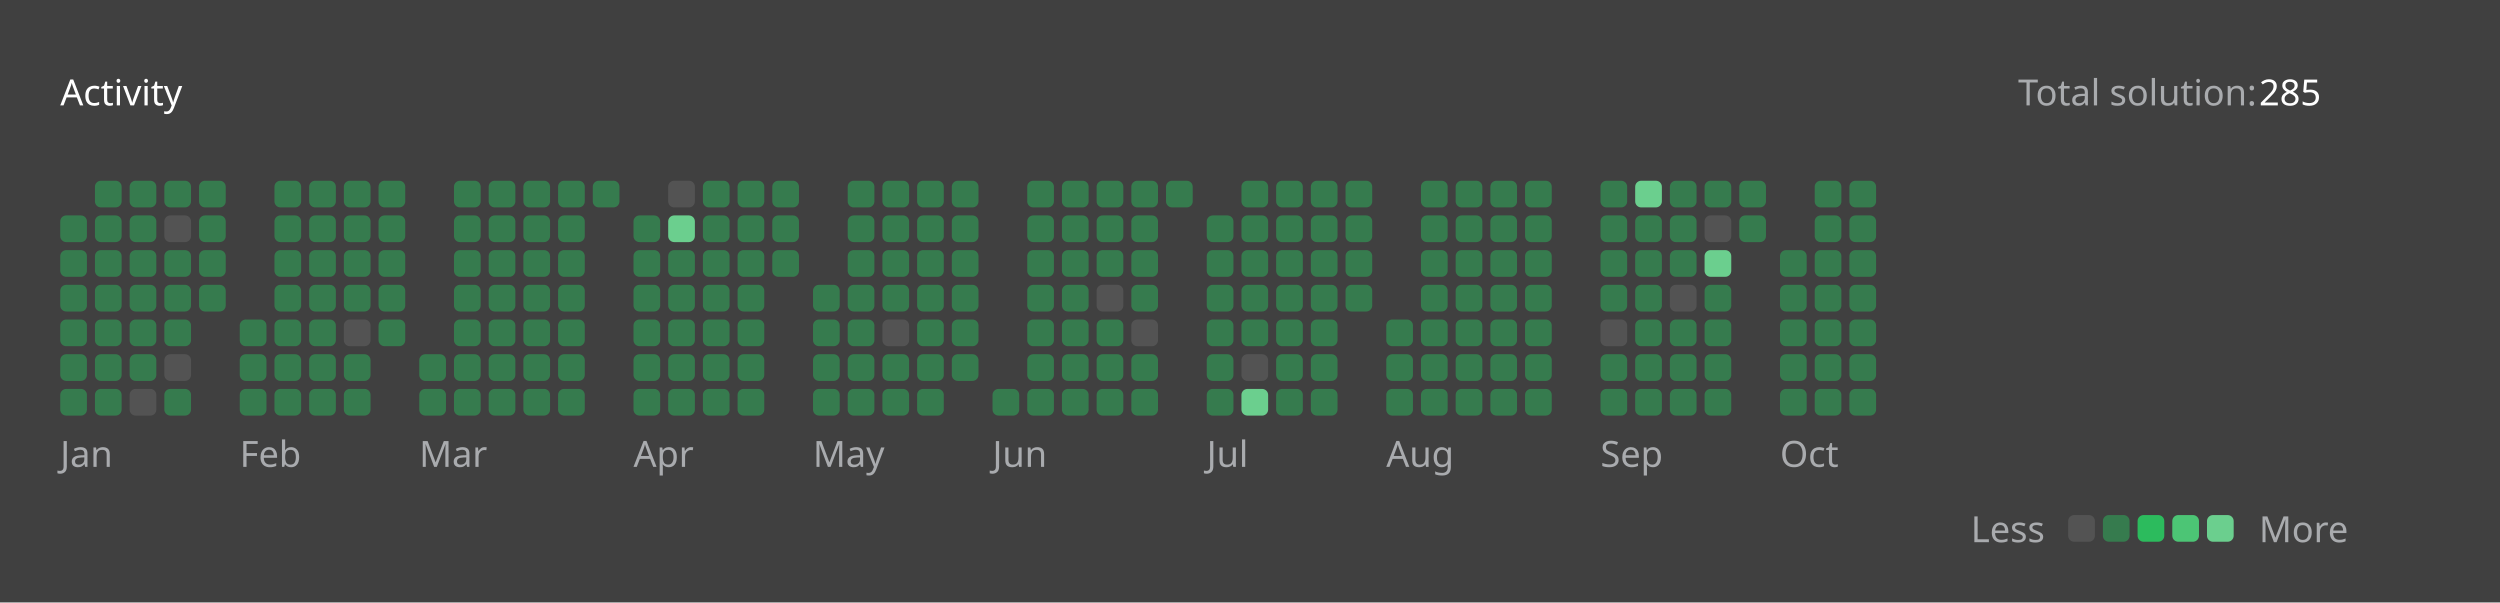
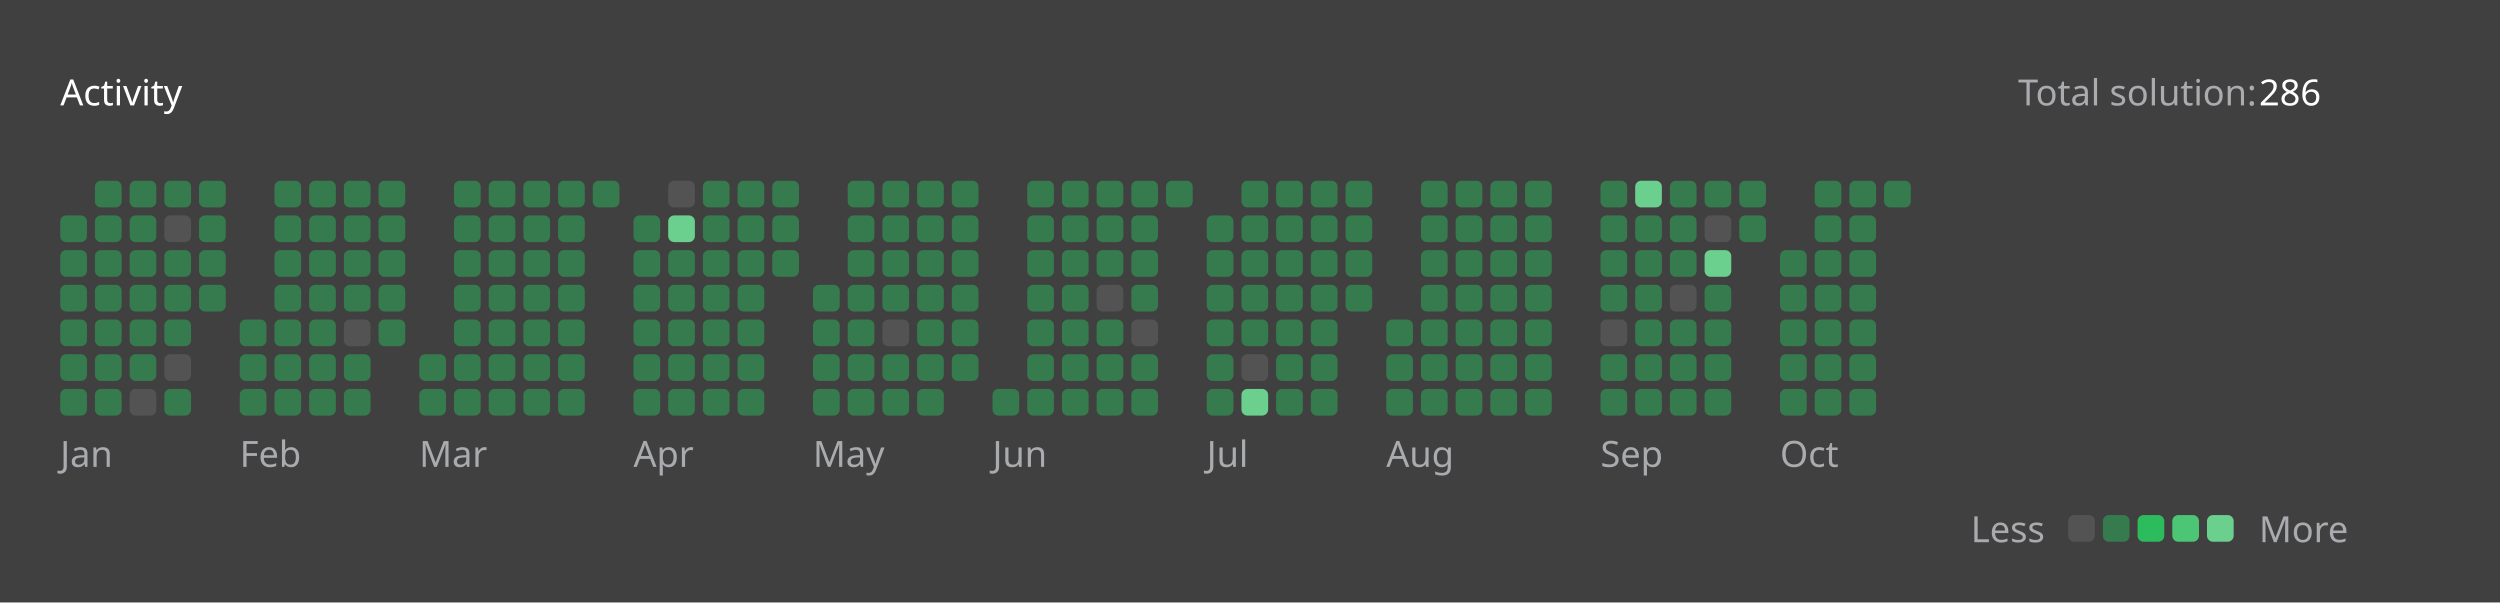
<svg xmlns="http://www.w3.org/2000/svg" version="1.1" height="200" width="830" viewBox="0 0 830 200">
  <style>*{font-family: "Segoe UI", Tahoma, Geneva, Verdana, sans-serif;}</style>
  <style>.title{font-weight: 500;font-size: 1rem;}</style>
  <style>.rotate-90{transform: rotate(-90deg);transform-origin: center;transform-box: fill-box;}</style>
  <style>.state{font-size: .75rem;}</style>
  <style>.light{color: #ffffff;fill: #ffffff;}</style>
  <style>.light-gray{color: #eff2f699;fill: #eff2f699;}</style>
  <style>.dark-gray{color: #ebebf54d;fill: #ebebf54d;}</style>
  <style>.gray{color: #747474;fill: #747474;}</style>
  <style>.orange{color: #ffa116;fill: #ffa116;}</style>
  <style>.background{color: #404040;fill: #404040;}</style>
  <style>.level-1-block{fill: #ffffff1a;}</style>
  <style>.level-2-block{fill: #2cb55d80;}</style>
  <style>.level-3-block{fill: #2cbb5dff;}</style>
  <style>.level-4-block{fill: #4cc575ff;}</style>
  <style>.level-5-block{fill: #6bcf8eff;}</style>
  <rect fill="#404040" x="0" y="0" width="830" height="200" rx="0.5rem" />
  <g text-anchor="start" text-decoration="1" class="title">
    <text x="20" y="35">
      <tspan class="light">Activity</tspan>
      <tspan class="orange" />
    </text>
  </g>
  <g class="state">
    <text x="670" y="35" class="light-gray"> Total solution: </text>
-     <text x="750" y="35" class="light"> 285 </text>
+     <text x="750" y="35" class="light"> 286 </text>
    <text x="678.88" y="180" class="light-gray" text-anchor="end">Less</text>
    <rect x="686.64" y="171" width="8.86" height="8.86" rx="2" ry="2" class="level-1-block" />
    <rect x="698.16" y="171" width="8.86" height="8.86" rx="2" ry="2" class="level-2-block" />
    <rect x="709.68" y="171" width="8.86" height="8.86" rx="2" ry="2" class="level-3-block" />
    <rect x="721.2" y="171" width="8.86" height="8.86" rx="2" ry="2" class="level-4-block" />
    <rect x="732.72" y="171" width="8.86" height="8.86" rx="2" ry="2" class="level-5-block" />
    <text x="750" y="180" class="light-gray">More</text>
  </g>
  <g x="20" y="60">
    <g x="20" y="60">
      <g x="20.0" y="60">
        <rect x="20.0" y="71.52" width="8.86" height="8.86" rx="2" ry="2" class="level-2-block" />
        <rect x="20.0" y="83.04" width="8.86" height="8.86" rx="2" ry="2" class="level-2-block" />
        <rect x="20.0" y="94.56" width="8.86" height="8.86" rx="2" ry="2" class="level-2-block" />
        <rect x="20.0" y="106.08" width="8.86" height="8.86" rx="2" ry="2" class="level-2-block" />
        <rect x="20.0" y="117.6" width="8.86" height="8.86" rx="2" ry="2" class="level-2-block" />
        <rect x="20.0" y="129.12" width="8.86" height="8.86" rx="2" ry="2" class="level-2-block" />
      </g>
      <g x="31.52" y="60">
        <rect x="31.52" y="60.0" width="8.86" height="8.86" rx="2" ry="2" class="level-2-block" />
        <rect x="31.52" y="71.52" width="8.86" height="8.86" rx="2" ry="2" class="level-2-block" />
        <rect x="31.52" y="83.04" width="8.86" height="8.86" rx="2" ry="2" class="level-2-block" />
        <rect x="31.52" y="94.56" width="8.86" height="8.86" rx="2" ry="2" class="level-2-block" />
        <rect x="31.52" y="106.08" width="8.86" height="8.86" rx="2" ry="2" class="level-2-block" />
        <rect x="31.52" y="117.6" width="8.86" height="8.86" rx="2" ry="2" class="level-2-block" />
        <rect x="31.52" y="129.12" width="8.86" height="8.86" rx="2" ry="2" class="level-2-block" />
      </g>
      <g x="43.04" y="60">
        <rect x="43.04" y="60.0" width="8.86" height="8.86" rx="2" ry="2" class="level-2-block" />
        <rect x="43.04" y="71.52" width="8.86" height="8.86" rx="2" ry="2" class="level-2-block" />
        <rect x="43.04" y="83.04" width="8.86" height="8.86" rx="2" ry="2" class="level-2-block" />
        <rect x="43.04" y="94.56" width="8.86" height="8.86" rx="2" ry="2" class="level-2-block" />
        <rect x="43.04" y="106.08" width="8.86" height="8.86" rx="2" ry="2" class="level-2-block" />
        <rect x="43.04" y="117.6" width="8.86" height="8.86" rx="2" ry="2" class="level-2-block" />
        <rect x="43.04" y="129.12" width="8.86" height="8.86" rx="2" ry="2" class="level-1-block" />
      </g>
      <g x="54.56" y="60">
        <rect x="54.56" y="60.0" width="8.86" height="8.86" rx="2" ry="2" class="level-2-block" />
        <rect x="54.56" y="71.52" width="8.86" height="8.86" rx="2" ry="2" class="level-1-block" />
        <rect x="54.56" y="83.04" width="8.86" height="8.86" rx="2" ry="2" class="level-2-block" />
        <rect x="54.56" y="94.56" width="8.86" height="8.86" rx="2" ry="2" class="level-2-block" />
        <rect x="54.56" y="106.08" width="8.86" height="8.86" rx="2" ry="2" class="level-2-block" />
        <rect x="54.56" y="117.6" width="8.86" height="8.86" rx="2" ry="2" class="level-1-block" />
        <rect x="54.56" y="129.12" width="8.86" height="8.86" rx="2" ry="2" class="level-2-block" />
      </g>
      <g x="66.08" y="60">
        <rect x="66.08" y="60.0" width="8.86" height="8.86" rx="2" ry="2" class="level-2-block" />
        <rect x="66.08" y="71.52" width="8.86" height="8.86" rx="2" ry="2" class="level-2-block" />
        <rect x="66.08" y="83.04" width="8.86" height="8.86" rx="2" ry="2" class="level-2-block" />
        <rect x="66.08" y="94.56" width="8.86" height="8.86" rx="2" ry="2" class="level-2-block" />
      </g>
      <text x="20.0" y="155" class="light-gray state">Jan</text>
    </g>
  </g>
  <g x="79.6" y="60">
    <g x="79.6" y="60">
      <g x="79.6" y="60">
        <rect x="79.6" y="106.08" width="8.86" height="8.86" rx="2" ry="2" class="level-2-block" />
        <rect x="79.6" y="117.6" width="8.86" height="8.86" rx="2" ry="2" class="level-2-block" />
        <rect x="79.6" y="129.12" width="8.86" height="8.86" rx="2" ry="2" class="level-2-block" />
      </g>
      <g x="91.12" y="60">
        <rect x="91.12" y="60.0" width="8.86" height="8.86" rx="2" ry="2" class="level-2-block" />
        <rect x="91.12" y="71.52" width="8.86" height="8.86" rx="2" ry="2" class="level-2-block" />
        <rect x="91.12" y="83.04" width="8.86" height="8.86" rx="2" ry="2" class="level-2-block" />
        <rect x="91.12" y="94.56" width="8.86" height="8.86" rx="2" ry="2" class="level-2-block" />
        <rect x="91.12" y="106.08" width="8.86" height="8.86" rx="2" ry="2" class="level-2-block" />
        <rect x="91.12" y="117.6" width="8.86" height="8.86" rx="2" ry="2" class="level-2-block" />
        <rect x="91.12" y="129.12" width="8.86" height="8.86" rx="2" ry="2" class="level-2-block" />
      </g>
      <g x="102.64" y="60">
        <rect x="102.64" y="60.0" width="8.86" height="8.86" rx="2" ry="2" class="level-2-block" />
        <rect x="102.64" y="71.52" width="8.86" height="8.86" rx="2" ry="2" class="level-2-block" />
        <rect x="102.64" y="83.04" width="8.86" height="8.86" rx="2" ry="2" class="level-2-block" />
        <rect x="102.64" y="94.56" width="8.86" height="8.86" rx="2" ry="2" class="level-2-block" />
        <rect x="102.64" y="106.08" width="8.86" height="8.86" rx="2" ry="2" class="level-2-block" />
        <rect x="102.64" y="117.6" width="8.86" height="8.86" rx="2" ry="2" class="level-2-block" />
        <rect x="102.64" y="129.12" width="8.86" height="8.86" rx="2" ry="2" class="level-2-block" />
      </g>
      <g x="114.16" y="60">
        <rect x="114.16" y="60.0" width="8.86" height="8.86" rx="2" ry="2" class="level-2-block" />
        <rect x="114.16" y="71.52" width="8.86" height="8.86" rx="2" ry="2" class="level-2-block" />
        <rect x="114.16" y="83.04" width="8.86" height="8.86" rx="2" ry="2" class="level-2-block" />
        <rect x="114.16" y="94.56" width="8.86" height="8.86" rx="2" ry="2" class="level-2-block" />
        <rect x="114.16" y="106.08" width="8.86" height="8.86" rx="2" ry="2" class="level-1-block" />
        <rect x="114.16" y="117.6" width="8.86" height="8.86" rx="2" ry="2" class="level-2-block" />
        <rect x="114.16" y="129.12" width="8.86" height="8.86" rx="2" ry="2" class="level-2-block" />
      </g>
      <g x="125.68" y="60">
        <rect x="125.68" y="60.0" width="8.86" height="8.86" rx="2" ry="2" class="level-2-block" />
        <rect x="125.68" y="71.52" width="8.86" height="8.86" rx="2" ry="2" class="level-2-block" />
        <rect x="125.68" y="83.04" width="8.86" height="8.86" rx="2" ry="2" class="level-2-block" />
        <rect x="125.68" y="94.56" width="8.86" height="8.86" rx="2" ry="2" class="level-2-block" />
        <rect x="125.68" y="106.08" width="8.86" height="8.86" rx="2" ry="2" class="level-2-block" />
      </g>
      <text x="79.6" y="155" class="light-gray state">Feb</text>
    </g>
  </g>
  <g x="139.2" y="60">
    <g x="139.2" y="60">
      <g x="139.2" y="60">
        <rect x="139.2" y="117.6" width="8.86" height="8.86" rx="2" ry="2" class="level-2-block" />
        <rect x="139.2" y="129.12" width="8.86" height="8.86" rx="2" ry="2" class="level-2-block" />
      </g>
      <g x="150.72" y="60">
        <rect x="150.72" y="60.0" width="8.86" height="8.86" rx="2" ry="2" class="level-2-block" />
        <rect x="150.72" y="71.52" width="8.86" height="8.86" rx="2" ry="2" class="level-2-block" />
        <rect x="150.72" y="83.04" width="8.86" height="8.86" rx="2" ry="2" class="level-2-block" />
        <rect x="150.72" y="94.56" width="8.86" height="8.86" rx="2" ry="2" class="level-2-block" />
        <rect x="150.72" y="106.08" width="8.86" height="8.86" rx="2" ry="2" class="level-2-block" />
        <rect x="150.72" y="117.6" width="8.86" height="8.86" rx="2" ry="2" class="level-2-block" />
        <rect x="150.72" y="129.12" width="8.86" height="8.86" rx="2" ry="2" class="level-2-block" />
      </g>
      <g x="162.24" y="60">
        <rect x="162.24" y="60.0" width="8.86" height="8.86" rx="2" ry="2" class="level-2-block" />
        <rect x="162.24" y="71.52" width="8.86" height="8.86" rx="2" ry="2" class="level-2-block" />
        <rect x="162.24" y="83.04" width="8.86" height="8.86" rx="2" ry="2" class="level-2-block" />
        <rect x="162.24" y="94.56" width="8.86" height="8.86" rx="2" ry="2" class="level-2-block" />
        <rect x="162.24" y="106.08" width="8.86" height="8.86" rx="2" ry="2" class="level-2-block" />
        <rect x="162.24" y="117.6" width="8.86" height="8.86" rx="2" ry="2" class="level-2-block" />
        <rect x="162.24" y="129.12" width="8.86" height="8.86" rx="2" ry="2" class="level-2-block" />
      </g>
      <g x="173.76" y="60">
        <rect x="173.76" y="60.0" width="8.86" height="8.86" rx="2" ry="2" class="level-2-block" />
        <rect x="173.76" y="71.52" width="8.86" height="8.86" rx="2" ry="2" class="level-2-block" />
        <rect x="173.76" y="83.04" width="8.86" height="8.86" rx="2" ry="2" class="level-2-block" />
        <rect x="173.76" y="94.56" width="8.86" height="8.86" rx="2" ry="2" class="level-2-block" />
        <rect x="173.76" y="106.08" width="8.86" height="8.86" rx="2" ry="2" class="level-2-block" />
        <rect x="173.76" y="117.6" width="8.86" height="8.86" rx="2" ry="2" class="level-2-block" />
        <rect x="173.76" y="129.12" width="8.86" height="8.86" rx="2" ry="2" class="level-2-block" />
      </g>
      <g x="185.28" y="60">
        <rect x="185.28" y="60.0" width="8.86" height="8.86" rx="2" ry="2" class="level-2-block" />
        <rect x="185.28" y="71.52" width="8.86" height="8.86" rx="2" ry="2" class="level-2-block" />
        <rect x="185.28" y="83.04" width="8.86" height="8.86" rx="2" ry="2" class="level-2-block" />
        <rect x="185.28" y="94.56" width="8.86" height="8.86" rx="2" ry="2" class="level-2-block" />
        <rect x="185.28" y="106.08" width="8.86" height="8.86" rx="2" ry="2" class="level-2-block" />
        <rect x="185.28" y="117.6" width="8.86" height="8.86" rx="2" ry="2" class="level-2-block" />
        <rect x="185.28" y="129.12" width="8.86" height="8.86" rx="2" ry="2" class="level-2-block" />
      </g>
      <g x="196.8" y="60">
        <rect x="196.8" y="60.0" width="8.86" height="8.86" rx="2" ry="2" class="level-2-block" />
      </g>
      <text x="139.2" y="155" class="light-gray state">Mar</text>
    </g>
  </g>
  <g x="210.32" y="60">
    <g x="210.32" y="60">
      <g x="210.32" y="60">
        <rect x="210.32" y="71.52" width="8.86" height="8.86" rx="2" ry="2" class="level-2-block" />
        <rect x="210.32" y="83.04" width="8.86" height="8.86" rx="2" ry="2" class="level-2-block" />
        <rect x="210.32" y="94.56" width="8.86" height="8.86" rx="2" ry="2" class="level-2-block" />
        <rect x="210.32" y="106.08" width="8.86" height="8.86" rx="2" ry="2" class="level-2-block" />
        <rect x="210.32" y="117.6" width="8.86" height="8.86" rx="2" ry="2" class="level-2-block" />
        <rect x="210.32" y="129.12" width="8.86" height="8.86" rx="2" ry="2" class="level-2-block" />
      </g>
      <g x="221.84" y="60">
        <rect x="221.84" y="60.0" width="8.86" height="8.86" rx="2" ry="2" class="level-1-block" />
        <rect x="221.84" y="71.52" width="8.86" height="8.86" rx="2" ry="2" class="level-5-block" />
        <rect x="221.84" y="83.04" width="8.86" height="8.86" rx="2" ry="2" class="level-2-block" />
        <rect x="221.84" y="94.56" width="8.86" height="8.86" rx="2" ry="2" class="level-2-block" />
        <rect x="221.84" y="106.08" width="8.86" height="8.86" rx="2" ry="2" class="level-2-block" />
        <rect x="221.84" y="117.6" width="8.86" height="8.86" rx="2" ry="2" class="level-2-block" />
        <rect x="221.84" y="129.12" width="8.86" height="8.86" rx="2" ry="2" class="level-2-block" />
      </g>
      <g x="233.36" y="60">
        <rect x="233.36" y="60.0" width="8.86" height="8.86" rx="2" ry="2" class="level-2-block" />
        <rect x="233.36" y="71.52" width="8.86" height="8.86" rx="2" ry="2" class="level-2-block" />
        <rect x="233.36" y="83.04" width="8.86" height="8.86" rx="2" ry="2" class="level-2-block" />
        <rect x="233.36" y="94.56" width="8.86" height="8.86" rx="2" ry="2" class="level-2-block" />
        <rect x="233.36" y="106.08" width="8.86" height="8.86" rx="2" ry="2" class="level-2-block" />
        <rect x="233.36" y="117.6" width="8.86" height="8.86" rx="2" ry="2" class="level-2-block" />
        <rect x="233.36" y="129.12" width="8.86" height="8.86" rx="2" ry="2" class="level-2-block" />
      </g>
      <g x="244.88" y="60">
        <rect x="244.88" y="60.0" width="8.86" height="8.86" rx="2" ry="2" class="level-2-block" />
        <rect x="244.88" y="71.52" width="8.86" height="8.86" rx="2" ry="2" class="level-2-block" />
        <rect x="244.88" y="83.04" width="8.86" height="8.86" rx="2" ry="2" class="level-2-block" />
        <rect x="244.88" y="94.56" width="8.86" height="8.86" rx="2" ry="2" class="level-2-block" />
        <rect x="244.88" y="106.08" width="8.86" height="8.86" rx="2" ry="2" class="level-2-block" />
        <rect x="244.88" y="117.6" width="8.86" height="8.86" rx="2" ry="2" class="level-2-block" />
        <rect x="244.88" y="129.12" width="8.86" height="8.86" rx="2" ry="2" class="level-2-block" />
      </g>
      <g x="256.4" y="60">
        <rect x="256.4" y="60.0" width="8.86" height="8.86" rx="2" ry="2" class="level-2-block" />
        <rect x="256.4" y="71.52" width="8.86" height="8.86" rx="2" ry="2" class="level-2-block" />
        <rect x="256.4" y="83.04" width="8.86" height="8.86" rx="2" ry="2" class="level-2-block" />
      </g>
      <text x="210.32" y="155" class="light-gray state">Apr</text>
    </g>
  </g>
  <g x="269.92" y="60">
    <g x="269.92" y="60">
      <g x="269.92" y="60">
        <rect x="269.92" y="94.56" width="8.86" height="8.86" rx="2" ry="2" class="level-2-block" />
        <rect x="269.92" y="106.08" width="8.86" height="8.86" rx="2" ry="2" class="level-2-block" />
        <rect x="269.92" y="117.6" width="8.86" height="8.86" rx="2" ry="2" class="level-2-block" />
        <rect x="269.92" y="129.12" width="8.86" height="8.86" rx="2" ry="2" class="level-2-block" />
      </g>
      <g x="281.44" y="60">
        <rect x="281.44" y="60.0" width="8.86" height="8.86" rx="2" ry="2" class="level-2-block" />
        <rect x="281.44" y="71.52" width="8.86" height="8.86" rx="2" ry="2" class="level-2-block" />
        <rect x="281.44" y="83.04" width="8.86" height="8.86" rx="2" ry="2" class="level-2-block" />
        <rect x="281.44" y="94.56" width="8.86" height="8.86" rx="2" ry="2" class="level-2-block" />
        <rect x="281.44" y="106.08" width="8.86" height="8.86" rx="2" ry="2" class="level-2-block" />
        <rect x="281.44" y="117.6" width="8.86" height="8.86" rx="2" ry="2" class="level-2-block" />
        <rect x="281.44" y="129.12" width="8.86" height="8.86" rx="2" ry="2" class="level-2-block" />
      </g>
      <g x="292.96" y="60">
        <rect x="292.96" y="60.0" width="8.86" height="8.86" rx="2" ry="2" class="level-2-block" />
        <rect x="292.96" y="71.52" width="8.86" height="8.86" rx="2" ry="2" class="level-2-block" />
        <rect x="292.96" y="83.04" width="8.86" height="8.86" rx="2" ry="2" class="level-2-block" />
        <rect x="292.96" y="94.56" width="8.86" height="8.86" rx="2" ry="2" class="level-2-block" />
        <rect x="292.96" y="106.08" width="8.86" height="8.86" rx="2" ry="2" class="level-1-block" />
        <rect x="292.96" y="117.6" width="8.86" height="8.86" rx="2" ry="2" class="level-2-block" />
        <rect x="292.96" y="129.12" width="8.86" height="8.86" rx="2" ry="2" class="level-2-block" />
      </g>
      <g x="304.48" y="60">
        <rect x="304.48" y="60.0" width="8.86" height="8.86" rx="2" ry="2" class="level-2-block" />
        <rect x="304.48" y="71.52" width="8.86" height="8.86" rx="2" ry="2" class="level-2-block" />
        <rect x="304.48" y="83.04" width="8.86" height="8.86" rx="2" ry="2" class="level-2-block" />
        <rect x="304.48" y="94.56" width="8.86" height="8.86" rx="2" ry="2" class="level-2-block" />
        <rect x="304.48" y="106.08" width="8.86" height="8.86" rx="2" ry="2" class="level-2-block" />
        <rect x="304.48" y="117.6" width="8.86" height="8.86" rx="2" ry="2" class="level-2-block" />
        <rect x="304.48" y="129.12" width="8.86" height="8.86" rx="2" ry="2" class="level-2-block" />
      </g>
      <g x="316" y="60">
        <rect x="316" y="60.0" width="8.86" height="8.86" rx="2" ry="2" class="level-2-block" />
        <rect x="316" y="71.52" width="8.86" height="8.86" rx="2" ry="2" class="level-2-block" />
        <rect x="316" y="83.04" width="8.86" height="8.86" rx="2" ry="2" class="level-2-block" />
        <rect x="316" y="94.56" width="8.86" height="8.86" rx="2" ry="2" class="level-2-block" />
        <rect x="316" y="106.08" width="8.86" height="8.86" rx="2" ry="2" class="level-2-block" />
        <rect x="316" y="117.6" width="8.86" height="8.86" rx="2" ry="2" class="level-2-block" />
      </g>
      <text x="269.92" y="155" class="light-gray state">May</text>
    </g>
  </g>
  <g x="329.52" y="60">
    <g x="329.52" y="60">
      <g x="329.52" y="60">
        <rect x="329.52" y="129.12" width="8.86" height="8.86" rx="2" ry="2" class="level-2-block" />
      </g>
      <g x="341.04" y="60">
        <rect x="341.04" y="60.0" width="8.86" height="8.86" rx="2" ry="2" class="level-2-block" />
        <rect x="341.04" y="71.52" width="8.86" height="8.86" rx="2" ry="2" class="level-2-block" />
        <rect x="341.04" y="83.04" width="8.86" height="8.86" rx="2" ry="2" class="level-2-block" />
        <rect x="341.04" y="94.56" width="8.86" height="8.86" rx="2" ry="2" class="level-2-block" />
        <rect x="341.04" y="106.08" width="8.86" height="8.86" rx="2" ry="2" class="level-2-block" />
        <rect x="341.04" y="117.6" width="8.86" height="8.86" rx="2" ry="2" class="level-2-block" />
        <rect x="341.04" y="129.12" width="8.86" height="8.86" rx="2" ry="2" class="level-2-block" />
      </g>
      <g x="352.56" y="60">
        <rect x="352.56" y="60.0" width="8.86" height="8.86" rx="2" ry="2" class="level-2-block" />
        <rect x="352.56" y="71.52" width="8.86" height="8.86" rx="2" ry="2" class="level-2-block" />
        <rect x="352.56" y="83.04" width="8.86" height="8.86" rx="2" ry="2" class="level-2-block" />
        <rect x="352.56" y="94.56" width="8.86" height="8.86" rx="2" ry="2" class="level-2-block" />
        <rect x="352.56" y="106.08" width="8.86" height="8.86" rx="2" ry="2" class="level-2-block" />
        <rect x="352.56" y="117.6" width="8.86" height="8.86" rx="2" ry="2" class="level-2-block" />
        <rect x="352.56" y="129.12" width="8.86" height="8.86" rx="2" ry="2" class="level-2-block" />
      </g>
      <g x="364.08" y="60">
        <rect x="364.08" y="60.0" width="8.86" height="8.86" rx="2" ry="2" class="level-2-block" />
        <rect x="364.08" y="71.52" width="8.86" height="8.86" rx="2" ry="2" class="level-2-block" />
        <rect x="364.08" y="83.04" width="8.86" height="8.86" rx="2" ry="2" class="level-2-block" />
        <rect x="364.08" y="94.56" width="8.86" height="8.86" rx="2" ry="2" class="level-1-block" />
        <rect x="364.08" y="106.08" width="8.86" height="8.86" rx="2" ry="2" class="level-2-block" />
        <rect x="364.08" y="117.6" width="8.86" height="8.86" rx="2" ry="2" class="level-2-block" />
        <rect x="364.08" y="129.12" width="8.86" height="8.86" rx="2" ry="2" class="level-2-block" />
      </g>
      <g x="375.6" y="60">
        <rect x="375.6" y="60.0" width="8.86" height="8.86" rx="2" ry="2" class="level-2-block" />
        <rect x="375.6" y="71.52" width="8.86" height="8.86" rx="2" ry="2" class="level-2-block" />
        <rect x="375.6" y="83.04" width="8.86" height="8.86" rx="2" ry="2" class="level-2-block" />
        <rect x="375.6" y="94.56" width="8.86" height="8.86" rx="2" ry="2" class="level-2-block" />
        <rect x="375.6" y="106.08" width="8.86" height="8.86" rx="2" ry="2" class="level-1-block" />
        <rect x="375.6" y="117.6" width="8.86" height="8.86" rx="2" ry="2" class="level-2-block" />
        <rect x="375.6" y="129.12" width="8.86" height="8.86" rx="2" ry="2" class="level-2-block" />
      </g>
      <g x="387.12" y="60">
        <rect x="387.12" y="60.0" width="8.86" height="8.86" rx="2" ry="2" class="level-2-block" />
      </g>
      <text x="329.52" y="155" class="light-gray state">Jun</text>
    </g>
  </g>
  <g x="400.64" y="60">
    <g x="400.64" y="60">
      <g x="400.64" y="60">
        <rect x="400.64" y="71.52" width="8.86" height="8.86" rx="2" ry="2" class="level-2-block" />
        <rect x="400.64" y="83.04" width="8.86" height="8.86" rx="2" ry="2" class="level-2-block" />
        <rect x="400.64" y="94.56" width="8.86" height="8.86" rx="2" ry="2" class="level-2-block" />
        <rect x="400.64" y="106.08" width="8.86" height="8.86" rx="2" ry="2" class="level-2-block" />
        <rect x="400.64" y="117.6" width="8.86" height="8.86" rx="2" ry="2" class="level-2-block" />
        <rect x="400.64" y="129.12" width="8.86" height="8.86" rx="2" ry="2" class="level-2-block" />
      </g>
      <g x="412.16" y="60">
        <rect x="412.16" y="60.0" width="8.86" height="8.86" rx="2" ry="2" class="level-2-block" />
        <rect x="412.16" y="71.52" width="8.86" height="8.86" rx="2" ry="2" class="level-2-block" />
        <rect x="412.16" y="83.04" width="8.86" height="8.86" rx="2" ry="2" class="level-2-block" />
        <rect x="412.16" y="94.56" width="8.86" height="8.86" rx="2" ry="2" class="level-2-block" />
        <rect x="412.16" y="106.08" width="8.86" height="8.86" rx="2" ry="2" class="level-2-block" />
        <rect x="412.16" y="117.6" width="8.86" height="8.86" rx="2" ry="2" class="level-1-block" />
        <rect x="412.16" y="129.12" width="8.86" height="8.86" rx="2" ry="2" class="level-5-block" />
      </g>
      <g x="423.68" y="60">
        <rect x="423.68" y="60.0" width="8.86" height="8.86" rx="2" ry="2" class="level-2-block" />
        <rect x="423.68" y="71.52" width="8.86" height="8.86" rx="2" ry="2" class="level-2-block" />
        <rect x="423.68" y="83.04" width="8.86" height="8.86" rx="2" ry="2" class="level-2-block" />
        <rect x="423.68" y="94.56" width="8.86" height="8.86" rx="2" ry="2" class="level-2-block" />
        <rect x="423.68" y="106.08" width="8.86" height="8.86" rx="2" ry="2" class="level-2-block" />
        <rect x="423.68" y="117.6" width="8.86" height="8.86" rx="2" ry="2" class="level-2-block" />
        <rect x="423.68" y="129.12" width="8.86" height="8.86" rx="2" ry="2" class="level-2-block" />
      </g>
      <g x="435.2" y="60">
        <rect x="435.2" y="60.0" width="8.86" height="8.86" rx="2" ry="2" class="level-2-block" />
        <rect x="435.2" y="71.52" width="8.86" height="8.86" rx="2" ry="2" class="level-2-block" />
        <rect x="435.2" y="83.04" width="8.86" height="8.86" rx="2" ry="2" class="level-2-block" />
        <rect x="435.2" y="94.56" width="8.86" height="8.86" rx="2" ry="2" class="level-2-block" />
        <rect x="435.2" y="106.08" width="8.86" height="8.86" rx="2" ry="2" class="level-2-block" />
        <rect x="435.2" y="117.6" width="8.86" height="8.86" rx="2" ry="2" class="level-2-block" />
        <rect x="435.2" y="129.12" width="8.86" height="8.86" rx="2" ry="2" class="level-2-block" />
      </g>
      <g x="446.72" y="60">
        <rect x="446.72" y="60.0" width="8.86" height="8.86" rx="2" ry="2" class="level-2-block" />
        <rect x="446.72" y="71.52" width="8.86" height="8.86" rx="2" ry="2" class="level-2-block" />
        <rect x="446.72" y="83.04" width="8.86" height="8.86" rx="2" ry="2" class="level-2-block" />
        <rect x="446.72" y="94.56" width="8.86" height="8.86" rx="2" ry="2" class="level-2-block" />
      </g>
      <text x="400.64" y="155" class="light-gray state">Jul</text>
    </g>
  </g>
  <g x="460.24" y="60">
    <g x="460.24" y="60">
      <g x="460.24" y="60">
        <rect x="460.24" y="106.08" width="8.86" height="8.86" rx="2" ry="2" class="level-2-block" />
        <rect x="460.24" y="117.6" width="8.86" height="8.86" rx="2" ry="2" class="level-2-block" />
        <rect x="460.24" y="129.12" width="8.86" height="8.86" rx="2" ry="2" class="level-2-block" />
      </g>
      <g x="471.76" y="60">
        <rect x="471.76" y="60.0" width="8.86" height="8.86" rx="2" ry="2" class="level-2-block" />
        <rect x="471.76" y="71.52" width="8.86" height="8.86" rx="2" ry="2" class="level-2-block" />
        <rect x="471.76" y="83.04" width="8.86" height="8.86" rx="2" ry="2" class="level-2-block" />
        <rect x="471.76" y="94.56" width="8.86" height="8.86" rx="2" ry="2" class="level-2-block" />
        <rect x="471.76" y="106.08" width="8.86" height="8.86" rx="2" ry="2" class="level-2-block" />
        <rect x="471.76" y="117.6" width="8.86" height="8.86" rx="2" ry="2" class="level-2-block" />
        <rect x="471.76" y="129.12" width="8.86" height="8.86" rx="2" ry="2" class="level-2-block" />
      </g>
      <g x="483.28" y="60">
        <rect x="483.28" y="60.0" width="8.86" height="8.86" rx="2" ry="2" class="level-2-block" />
        <rect x="483.28" y="71.52" width="8.86" height="8.86" rx="2" ry="2" class="level-2-block" />
        <rect x="483.28" y="83.04" width="8.86" height="8.86" rx="2" ry="2" class="level-2-block" />
        <rect x="483.28" y="94.56" width="8.86" height="8.86" rx="2" ry="2" class="level-2-block" />
        <rect x="483.28" y="106.08" width="8.86" height="8.86" rx="2" ry="2" class="level-2-block" />
        <rect x="483.28" y="117.6" width="8.86" height="8.86" rx="2" ry="2" class="level-2-block" />
        <rect x="483.28" y="129.12" width="8.86" height="8.86" rx="2" ry="2" class="level-2-block" />
      </g>
      <g x="494.8" y="60">
        <rect x="494.8" y="60.0" width="8.86" height="8.86" rx="2" ry="2" class="level-2-block" />
        <rect x="494.8" y="71.52" width="8.86" height="8.86" rx="2" ry="2" class="level-2-block" />
        <rect x="494.8" y="83.04" width="8.86" height="8.86" rx="2" ry="2" class="level-2-block" />
        <rect x="494.8" y="94.56" width="8.86" height="8.86" rx="2" ry="2" class="level-2-block" />
        <rect x="494.8" y="106.08" width="8.86" height="8.86" rx="2" ry="2" class="level-2-block" />
        <rect x="494.8" y="117.6" width="8.86" height="8.86" rx="2" ry="2" class="level-2-block" />
        <rect x="494.8" y="129.12" width="8.86" height="8.86" rx="2" ry="2" class="level-2-block" />
      </g>
      <g x="506.32" y="60">
        <rect x="506.32" y="60.0" width="8.86" height="8.86" rx="2" ry="2" class="level-2-block" />
        <rect x="506.32" y="71.52" width="8.86" height="8.86" rx="2" ry="2" class="level-2-block" />
        <rect x="506.32" y="83.04" width="8.86" height="8.86" rx="2" ry="2" class="level-2-block" />
        <rect x="506.32" y="94.56" width="8.86" height="8.86" rx="2" ry="2" class="level-2-block" />
        <rect x="506.32" y="106.08" width="8.86" height="8.86" rx="2" ry="2" class="level-2-block" />
        <rect x="506.32" y="117.6" width="8.86" height="8.86" rx="2" ry="2" class="level-2-block" />
        <rect x="506.32" y="129.12" width="8.86" height="8.86" rx="2" ry="2" class="level-2-block" />
      </g>
      <text x="460.24" y="155" class="light-gray state">Aug</text>
    </g>
  </g>
  <g x="531.36" y="60">
    <g x="531.36" y="60">
      <g x="531.36" y="60">
        <rect x="531.36" y="60.0" width="8.86" height="8.86" rx="2" ry="2" class="level-2-block" />
        <rect x="531.36" y="71.52" width="8.86" height="8.86" rx="2" ry="2" class="level-2-block" />
        <rect x="531.36" y="83.04" width="8.86" height="8.86" rx="2" ry="2" class="level-2-block" />
        <rect x="531.36" y="94.56" width="8.86" height="8.86" rx="2" ry="2" class="level-2-block" />
        <rect x="531.36" y="106.08" width="8.86" height="8.86" rx="2" ry="2" class="level-1-block" />
        <rect x="531.36" y="117.6" width="8.86" height="8.86" rx="2" ry="2" class="level-2-block" />
        <rect x="531.36" y="129.12" width="8.86" height="8.86" rx="2" ry="2" class="level-2-block" />
      </g>
      <g x="542.88" y="60">
        <rect x="542.88" y="60.0" width="8.86" height="8.86" rx="2" ry="2" class="level-5-block" />
        <rect x="542.88" y="71.52" width="8.86" height="8.86" rx="2" ry="2" class="level-2-block" />
        <rect x="542.88" y="83.04" width="8.86" height="8.86" rx="2" ry="2" class="level-2-block" />
        <rect x="542.88" y="94.56" width="8.86" height="8.86" rx="2" ry="2" class="level-2-block" />
        <rect x="542.88" y="106.08" width="8.86" height="8.86" rx="2" ry="2" class="level-2-block" />
        <rect x="542.88" y="117.6" width="8.86" height="8.86" rx="2" ry="2" class="level-2-block" />
        <rect x="542.88" y="129.12" width="8.86" height="8.86" rx="2" ry="2" class="level-2-block" />
      </g>
      <g x="554.4" y="60">
        <rect x="554.4" y="60.0" width="8.86" height="8.86" rx="2" ry="2" class="level-2-block" />
        <rect x="554.4" y="71.52" width="8.86" height="8.86" rx="2" ry="2" class="level-2-block" />
        <rect x="554.4" y="83.04" width="8.86" height="8.86" rx="2" ry="2" class="level-2-block" />
        <rect x="554.4" y="94.56" width="8.86" height="8.86" rx="2" ry="2" class="level-1-block" />
        <rect x="554.4" y="106.08" width="8.86" height="8.86" rx="2" ry="2" class="level-2-block" />
        <rect x="554.4" y="117.6" width="8.86" height="8.86" rx="2" ry="2" class="level-2-block" />
        <rect x="554.4" y="129.12" width="8.86" height="8.86" rx="2" ry="2" class="level-2-block" />
      </g>
      <g x="565.92" y="60">
        <rect x="565.92" y="60.0" width="8.86" height="8.86" rx="2" ry="2" class="level-2-block" />
        <rect x="565.92" y="71.52" width="8.86" height="8.86" rx="2" ry="2" class="level-1-block" />
        <rect x="565.92" y="83.04" width="8.86" height="8.86" rx="2" ry="2" class="level-5-block" />
        <rect x="565.92" y="94.56" width="8.86" height="8.86" rx="2" ry="2" class="level-2-block" />
        <rect x="565.92" y="106.08" width="8.86" height="8.86" rx="2" ry="2" class="level-2-block" />
        <rect x="565.92" y="117.6" width="8.86" height="8.86" rx="2" ry="2" class="level-2-block" />
        <rect x="565.92" y="129.12" width="8.86" height="8.86" rx="2" ry="2" class="level-2-block" />
      </g>
      <g x="577.44" y="60">
        <rect x="577.44" y="60.0" width="8.86" height="8.86" rx="2" ry="2" class="level-2-block" />
        <rect x="577.44" y="71.52" width="8.86" height="8.86" rx="2" ry="2" class="level-2-block" />
      </g>
      <text x="531.36" y="155" class="light-gray state">Sep</text>
    </g>
  </g>
  <g x="590.96" y="60">
    <g x="590.96" y="60">
      <g x="590.96" y="60">
        <rect x="590.96" y="83.04" width="8.86" height="8.86" rx="2" ry="2" class="level-2-block" />
        <rect x="590.96" y="94.56" width="8.86" height="8.86" rx="2" ry="2" class="level-2-block" />
        <rect x="590.96" y="106.08" width="8.86" height="8.86" rx="2" ry="2" class="level-2-block" />
        <rect x="590.96" y="117.6" width="8.86" height="8.86" rx="2" ry="2" class="level-2-block" />
        <rect x="590.96" y="129.12" width="8.86" height="8.86" rx="2" ry="2" class="level-2-block" />
      </g>
      <g x="602.48" y="60">
        <rect x="602.48" y="60.0" width="8.86" height="8.86" rx="2" ry="2" class="level-2-block" />
        <rect x="602.48" y="71.52" width="8.86" height="8.86" rx="2" ry="2" class="level-2-block" />
        <rect x="602.48" y="83.04" width="8.86" height="8.86" rx="2" ry="2" class="level-2-block" />
        <rect x="602.48" y="94.56" width="8.86" height="8.86" rx="2" ry="2" class="level-2-block" />
        <rect x="602.48" y="106.08" width="8.86" height="8.86" rx="2" ry="2" class="level-2-block" />
        <rect x="602.48" y="117.6" width="8.86" height="8.86" rx="2" ry="2" class="level-2-block" />
        <rect x="602.48" y="129.12" width="8.86" height="8.86" rx="2" ry="2" class="level-2-block" />
      </g>
      <g x="614.0" y="60">
        <rect x="614.0" y="60.0" width="8.86" height="8.86" rx="2" ry="2" class="level-2-block" />
        <rect x="614.0" y="71.52" width="8.86" height="8.86" rx="2" ry="2" class="level-2-block" />
        <rect x="614.0" y="83.04" width="8.86" height="8.86" rx="2" ry="2" class="level-2-block" />
        <rect x="614.0" y="94.56" width="8.86" height="8.86" rx="2" ry="2" class="level-2-block" />
        <rect x="614.0" y="106.08" width="8.86" height="8.86" rx="2" ry="2" class="level-2-block" />
        <rect x="614.0" y="117.6" width="8.86" height="8.86" rx="2" ry="2" class="level-2-block" />
        <rect x="614.0" y="129.12" width="8.86" height="8.86" rx="2" ry="2" class="level-2-block" />
      </g>
+       <g x="625.52" y="60">
+         <rect x="625.52" y="60.0" width="8.86" height="8.86" rx="2" ry="2" class="level-2-block" />
+       </g>
      <text x="590.96" y="155" class="light-gray state">Oct</text>
    </g>
  </g>
</svg>
